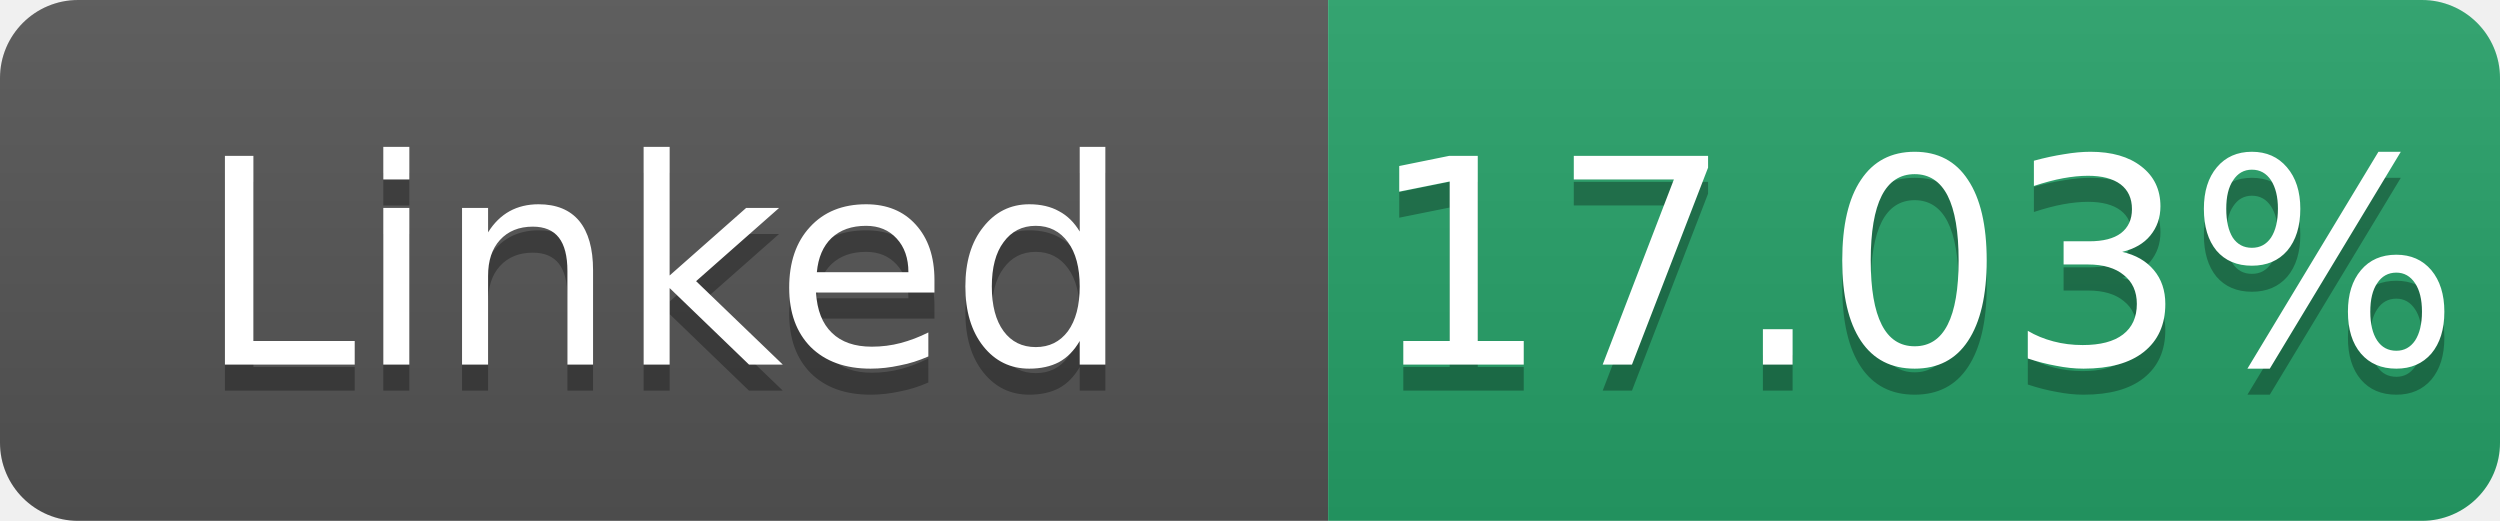
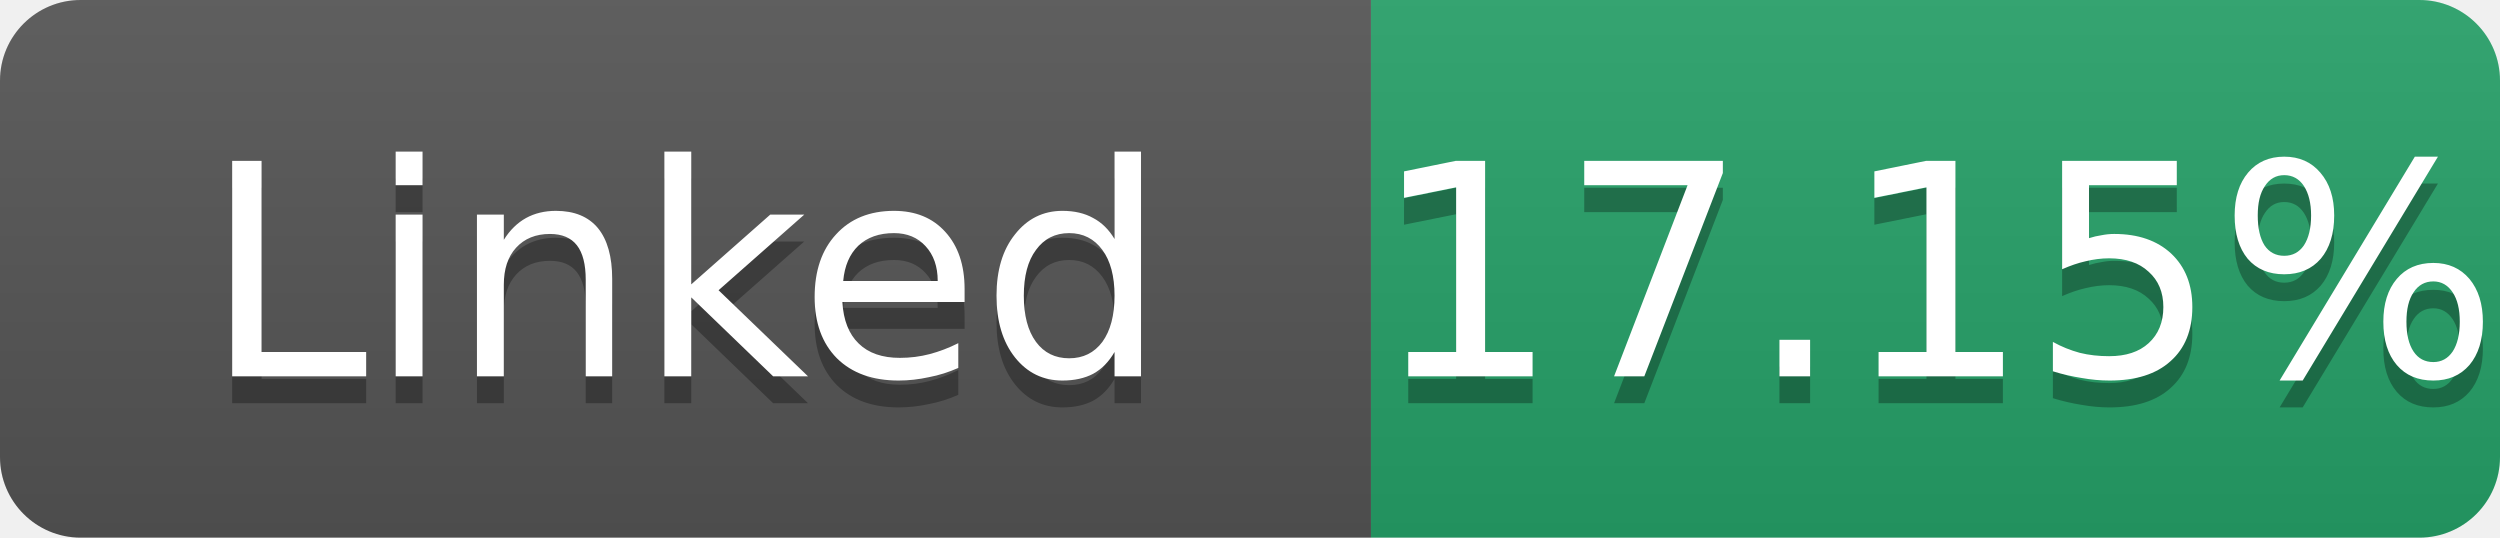
- <svg xmlns="http://www.w3.org/2000/svg" width="96" height="20" role="img" aria-label="Linked: 17.03%">
+ <svg xmlns="http://www.w3.org/2000/svg" width="93" height="20" role="img" aria-label="Linked: 17.15%">
  <linearGradient id="s" x2="0" y2="100%">
    <stop offset="0" stop-color="#bbb" stop-opacity=".1" />
    <stop offset="1" stop-opacity=".1" />
  </linearGradient>
  <clipPath id="r">
-     <rect width="96" height="20" rx="3" fill="#fff" />
+     <rect width="93" height="20" rx="3" fill="#fff" />
  </clipPath>
  <g clip-path="url(#r)">
    <rect width="51" height="20" fill="#555" />
-     <rect x="51" width="45" height="20" fill="#26a269" />
-     <rect width="96" height="20" fill="url(#s)" />
+     <rect x="51" width="42" height="20" fill="#26a269" />
+     <rect width="93" height="20" fill="url(#s)" />
  </g>
  <g fill="#fff" text-anchor="middle" font-family="Verdana,Geneva,DejaVu Sans,sans-serif" font-size="11">
    <text x="25.5" y="15" fill="#010101" fill-opacity=".3">Linked</text>
    <text x="25.5" y="14">Linked</text>
-     <text x="73.5" y="15" fill="#010101" fill-opacity=".3">17.03%</text>
-     <text x="73.5" y="14">17.03%</text>
+     <text x="72.0" y="15" fill="#010101" fill-opacity=".3">17.15%</text>
+     <text x="72.0" y="14">17.15%</text>
  </g>
</svg>
